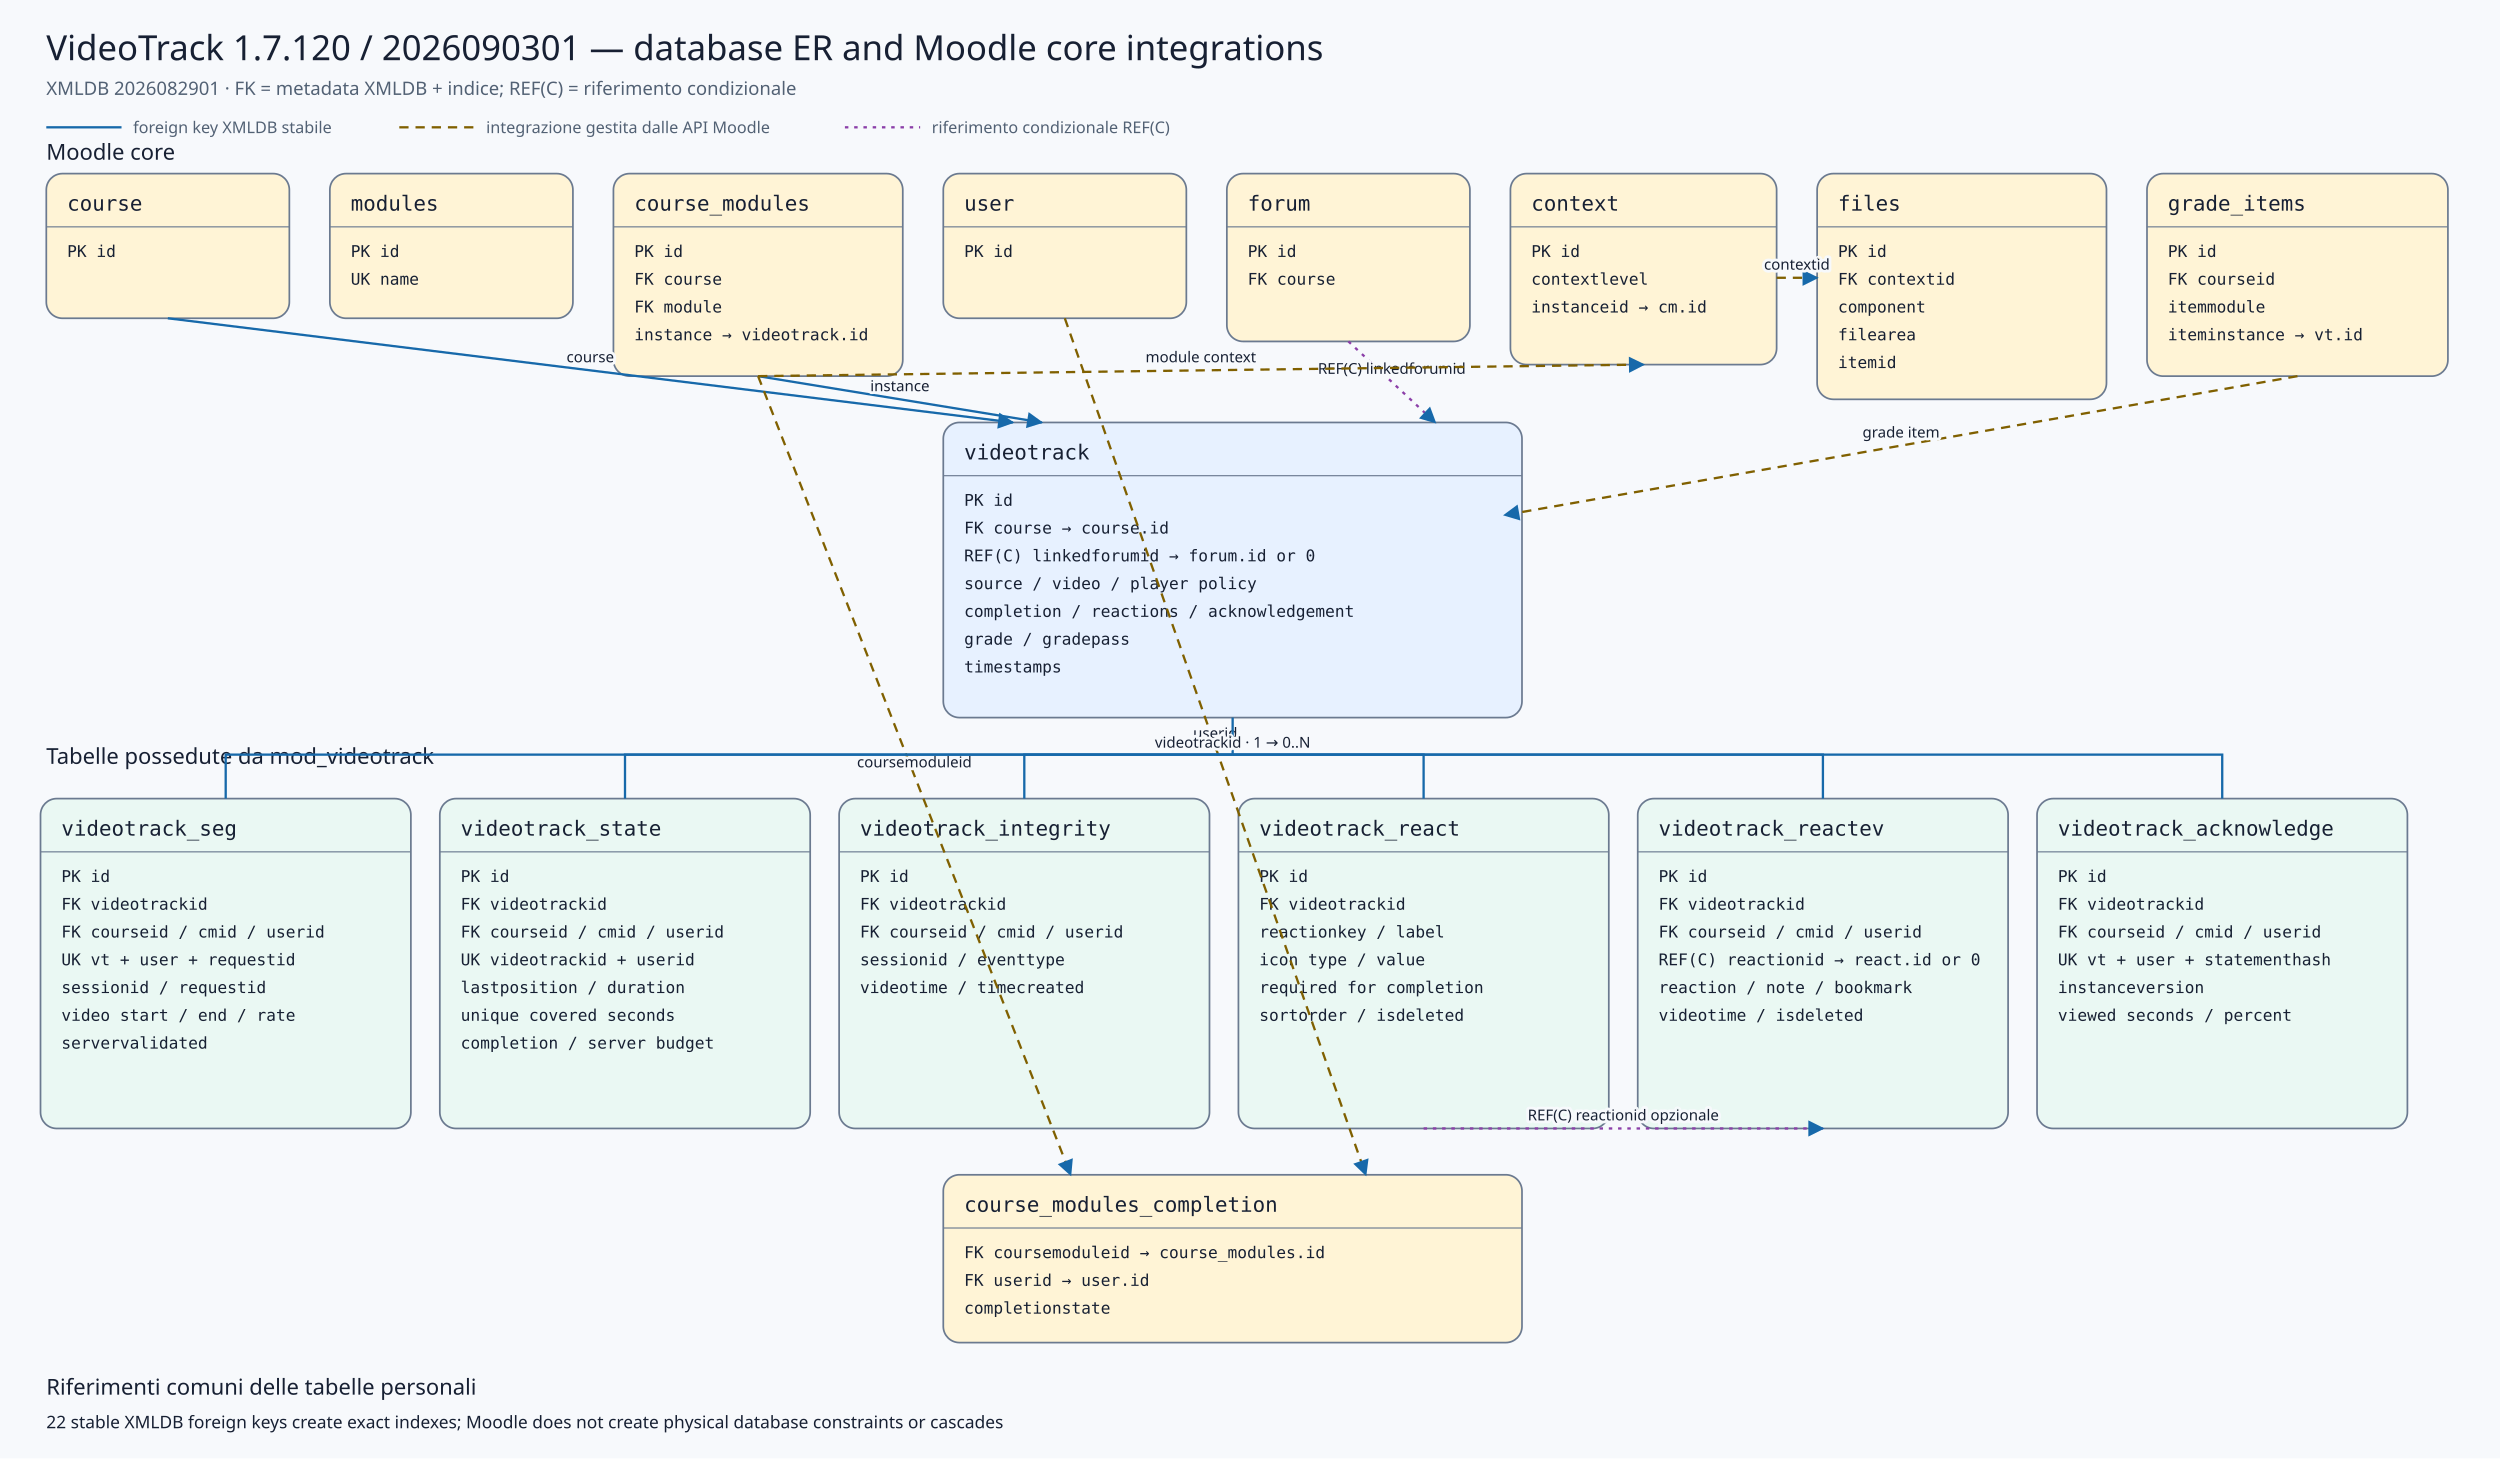
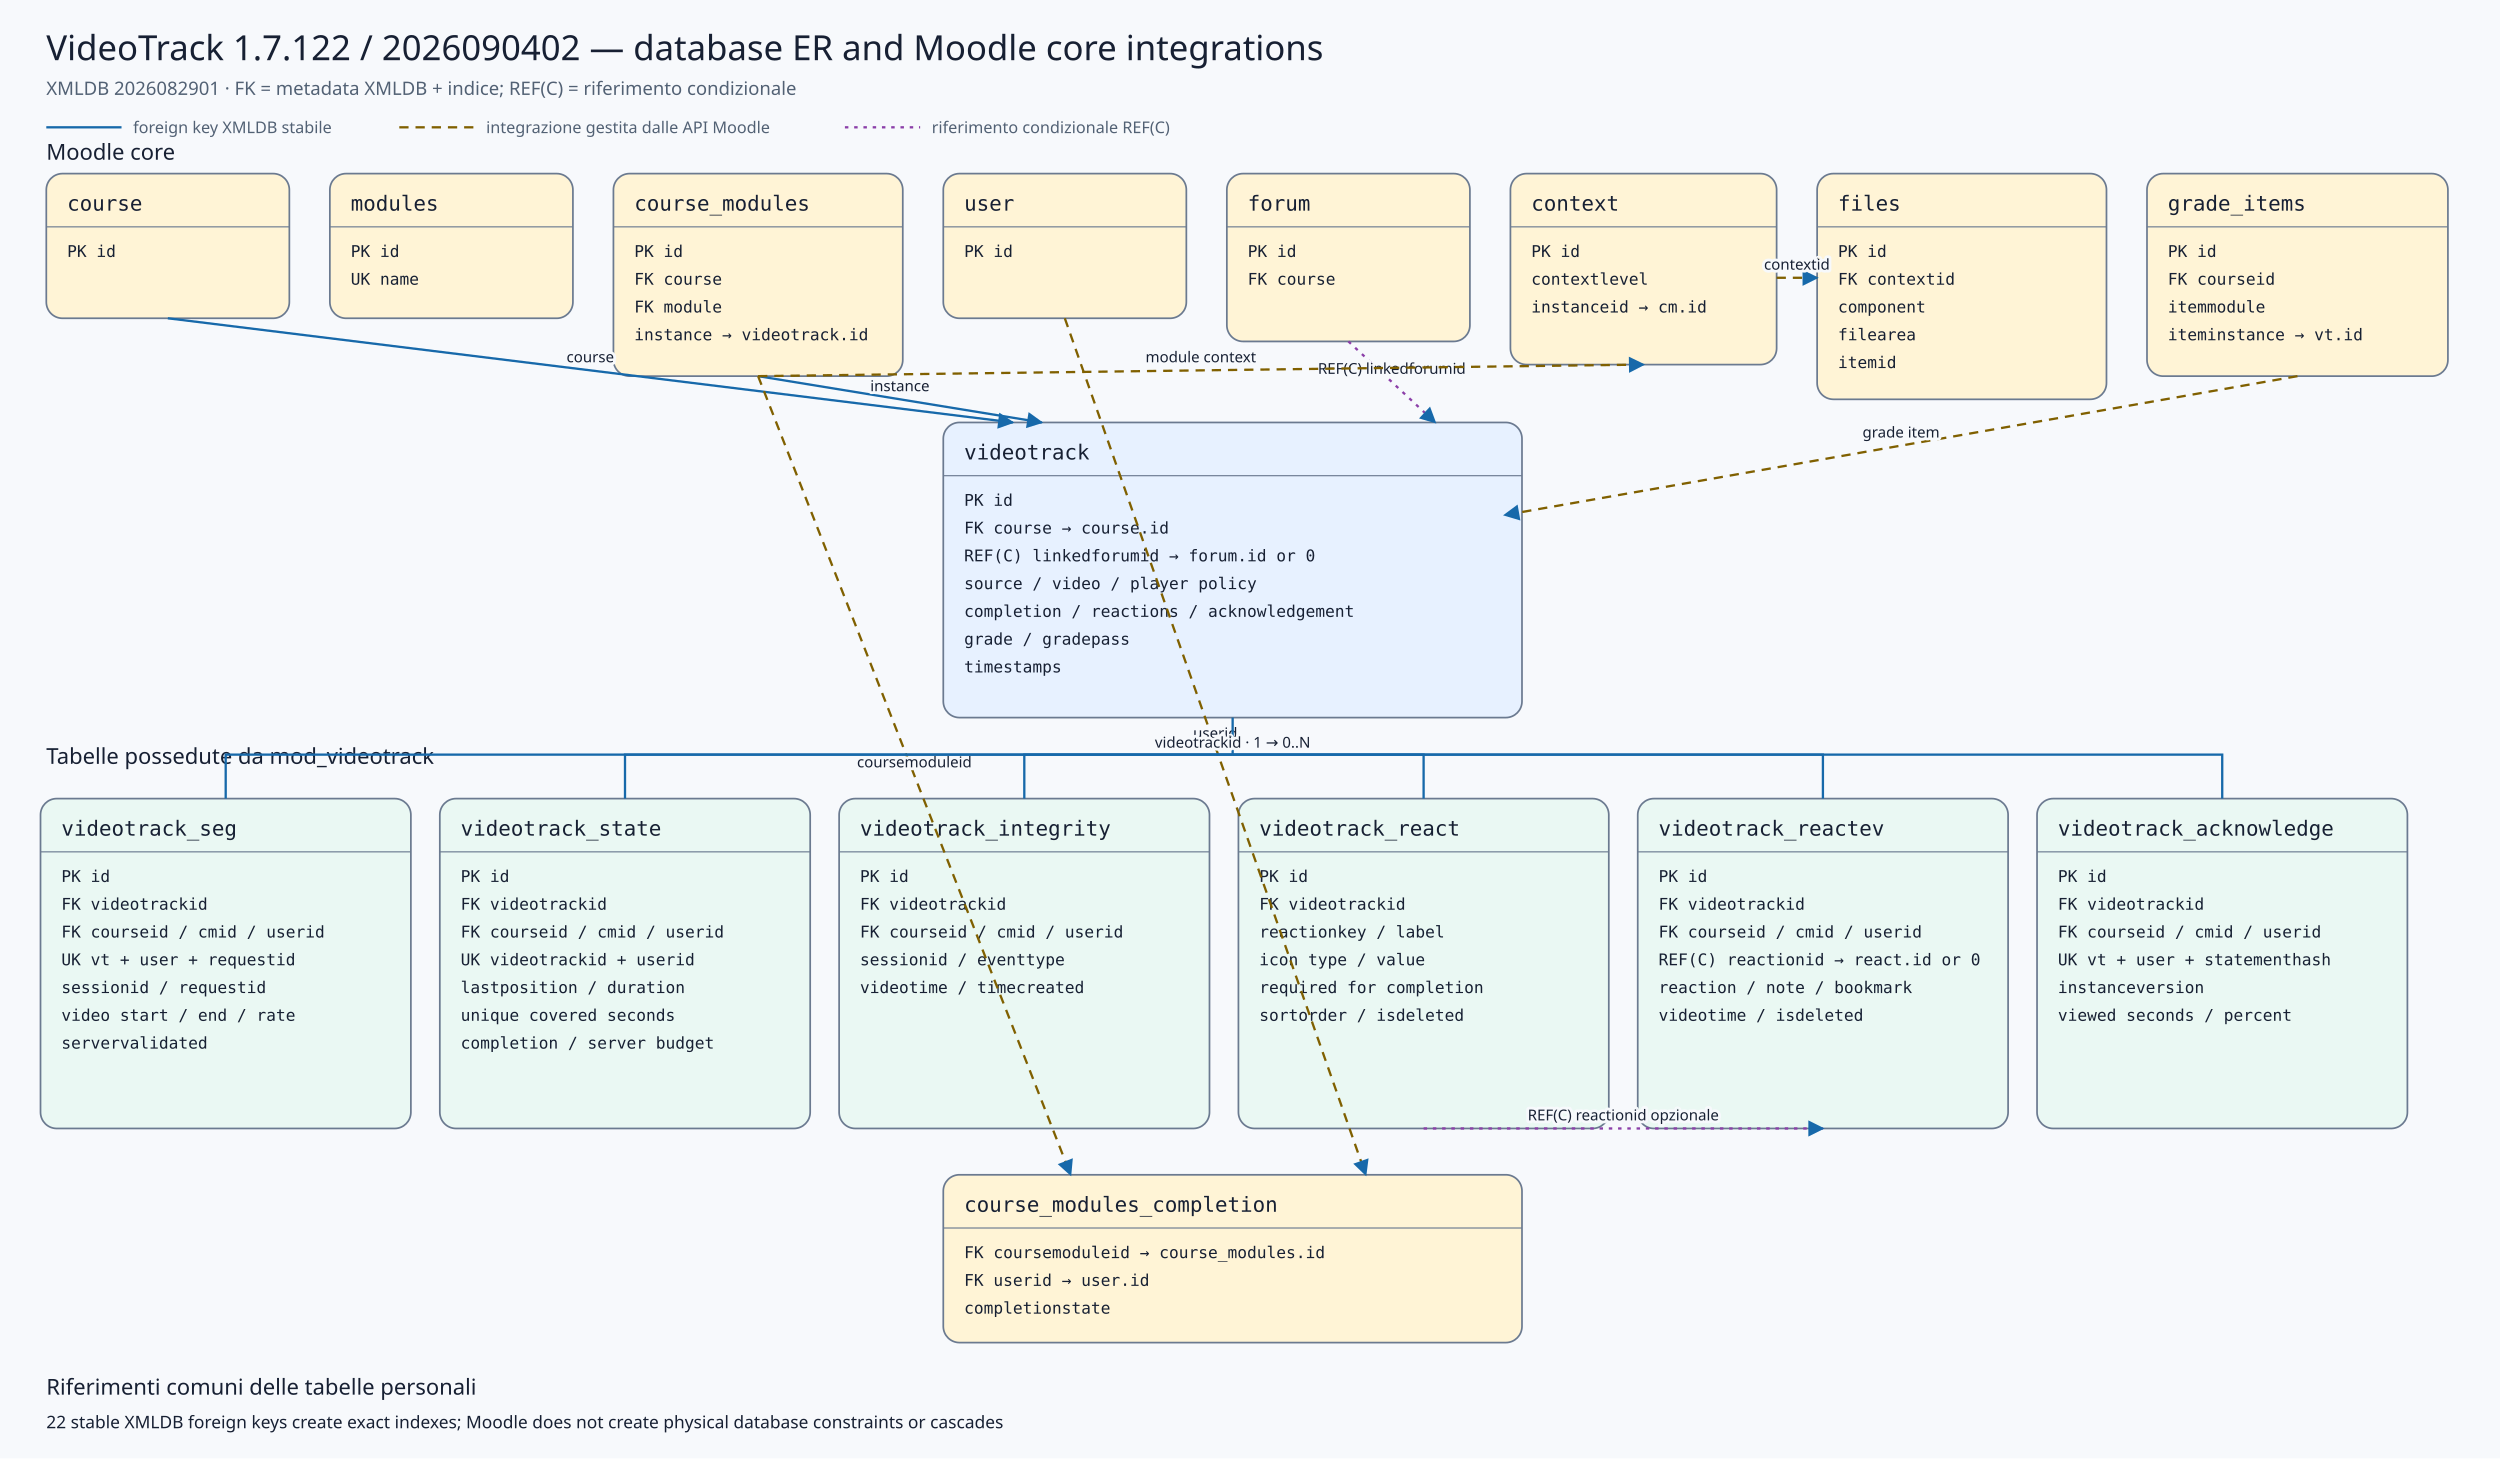
<svg xmlns="http://www.w3.org/2000/svg" viewBox="0 0 2160 1260" width="2160" height="1260" role="img" aria-labelledby="title desc">
  <defs>
    <marker id="arrow" viewBox="0 0 10 10" refX="9" refY="5" markerWidth="7" markerHeight="7" orient="auto-start-reverse">
      <path d="M 0 0 L 10 5 L 0 10 z" />
    </marker>
    <marker id="conditionalarrow" viewBox="0 0 10 10" refX="9" refY="5" markerWidth="7" markerHeight="7" orient="auto-start-reverse">
      <path d="M 0 0 L 10 5 L 0 10 z" fill="#8b3fa8" />
    </marker>
    <style>
    .background{fill:#f7f9fc} .title{font:500 30px system-ui,sans-serif;fill:#172033} .subtitle{font:400 16px system-ui,sans-serif;fill:#526174}
    .section{font:500 19px system-ui,sans-serif;fill:#172033} .entity rect{stroke:#6b7a90;stroke-width:1.5} .entity line{stroke:#6b7a90}
    .entity.core rect{fill:#fff4d6} .entity.plugin rect{fill:#e7f1ff} .entity.child rect{fill:#eaf8f3}
    .entity-title{font:500 18px ui-monospace,SFMono-Regular,Consolas,monospace;fill:#172033} .entity-row{font:400 14px ui-monospace,SFMono-Regular,Consolas,monospace;fill:#172033}
    .relation{fill:none;stroke:#1769aa;stroke-width:2} .conditional{fill:none;stroke:#8b3fa8;stroke-width:2;stroke-dasharray:3 5} .indirect{fill:none;stroke:#806000;stroke-width:2;stroke-dasharray:8 6} marker path{fill:#1769aa}
    .edge-label{font:500 13px system-ui,sans-serif;fill:#172033;text-anchor:middle;paint-order:stroke;stroke:#f7f9fc;stroke-width:5px;stroke-linejoin:round}
    .legend{font:400 14px system-ui,sans-serif;fill:#526174} .note{font:400 15px system-ui,sans-serif;fill:#172033}
  </style>
  </defs>
  <rect class="background" x="0" y="0" width="2160" height="1260" />
-   <text class="title" x="40" y="52">VideoTrack 1.7.120 / 2026090301 — database ER and Moodle core integrations</text>
+   <text class="title" x="40" y="52">VideoTrack 1.7.122 / 2026090402 — database ER and Moodle core integrations</text>
  <text class="subtitle" x="40" y="82">XMLDB 2026082901 · FK = metadata XMLDB + indice; REF(C) = riferimento condizionale</text>
  <line class="relation" x1="40" y1="110" x2="105" y2="110" />
  <text class="legend" x="115" y="115">foreign key XMLDB stabile</text>
  <line class="indirect" x1="345" y1="110" x2="410" y2="110" />
  <text class="legend" x="420" y="115">integrazione gestita dalle API Moodle</text>
  <line class="conditional" x1="730" y1="110" x2="795" y2="110" />
  <text class="legend" x="805" y="115">riferimento condizionale REF(C)</text>
  <text class="section" x="40" y="138">Moodle core</text>
  <text class="section" x="40" y="660">Tabelle possedute da mod_videotrack</text>
  <g class="entity core">
    <rect x="40" y="150" width="210" height="125" rx="14" />
    <text class="entity-title" x="58" y="182">course</text>
    <line x1="40" y1="196" x2="250" y2="196" />
    <text class="entity-row" x="58" y="222">PK id</text>
  </g>
  <g class="entity core">
    <rect x="285" y="150" width="210" height="125" rx="14" />
    <text class="entity-title" x="303" y="182">modules</text>
    <line x1="285" y1="196" x2="495" y2="196" />
    <text class="entity-row" x="303" y="222">PK id</text>
    <text class="entity-row" x="303" y="246">UK name</text>
  </g>
  <g class="entity core">
    <rect x="530" y="150" width="250" height="175" rx="14" />
    <text class="entity-title" x="548" y="182">course_modules</text>
    <line x1="530" y1="196" x2="780" y2="196" />
    <text class="entity-row" x="548" y="222">PK id</text>
    <text class="entity-row" x="548" y="246">FK course</text>
    <text class="entity-row" x="548" y="270">FK module</text>
    <text class="entity-row" x="548" y="294">instance → videotrack.id</text>
  </g>
  <g class="entity core">
    <rect x="815" y="150" width="210" height="125" rx="14" />
    <text class="entity-title" x="833" y="182">user</text>
    <line x1="815" y1="196" x2="1025" y2="196" />
    <text class="entity-row" x="833" y="222">PK id</text>
  </g>
  <g class="entity core">
    <rect x="1060" y="150" width="210" height="145" rx="14" />
    <text class="entity-title" x="1078" y="182">forum</text>
    <line x1="1060" y1="196" x2="1270" y2="196" />
    <text class="entity-row" x="1078" y="222">PK id</text>
    <text class="entity-row" x="1078" y="246">FK course</text>
  </g>
  <g class="entity core">
    <rect x="1305" y="150" width="230" height="165" rx="14" />
    <text class="entity-title" x="1323" y="182">context</text>
    <line x1="1305" y1="196" x2="1535" y2="196" />
    <text class="entity-row" x="1323" y="222">PK id</text>
    <text class="entity-row" x="1323" y="246">contextlevel</text>
    <text class="entity-row" x="1323" y="270">instanceid → cm.id</text>
  </g>
  <g class="entity core">
    <rect x="1570" y="150" width="250" height="195" rx="14" />
    <text class="entity-title" x="1588" y="182">files</text>
    <line x1="1570" y1="196" x2="1820" y2="196" />
    <text class="entity-row" x="1588" y="222">PK id</text>
    <text class="entity-row" x="1588" y="246">FK contextid</text>
    <text class="entity-row" x="1588" y="270">component</text>
    <text class="entity-row" x="1588" y="294">filearea</text>
    <text class="entity-row" x="1588" y="318">itemid</text>
  </g>
  <g class="entity core">
    <rect x="1855" y="150" width="260" height="175" rx="14" />
    <text class="entity-title" x="1873" y="182">grade_items</text>
    <line x1="1855" y1="196" x2="2115" y2="196" />
    <text class="entity-row" x="1873" y="222">PK id</text>
    <text class="entity-row" x="1873" y="246">FK courseid</text>
    <text class="entity-row" x="1873" y="270">itemmodule</text>
    <text class="entity-row" x="1873" y="294">iteminstance → vt.id</text>
  </g>
  <g class="entity plugin">
    <rect x="815" y="365" width="500" height="255" rx="14" />
    <text class="entity-title" x="833" y="397">videotrack</text>
    <line x1="815" y1="411" x2="1315" y2="411" />
    <text class="entity-row" x="833" y="437">PK id</text>
    <text class="entity-row" x="833" y="461">FK course → course.id</text>
    <text class="entity-row" x="833" y="485">REF(C) linkedforumid → forum.id or 0</text>
    <text class="entity-row" x="833" y="509">source / video / player policy</text>
    <text class="entity-row" x="833" y="533">completion / reactions / acknowledgement</text>
    <text class="entity-row" x="833" y="557">grade / gradepass</text>
    <text class="entity-row" x="833" y="581">timestamps</text>
  </g>
  <g class="entity core">
    <rect x="815" y="1015" width="500" height="145" rx="14" />
    <text class="entity-title" x="833" y="1047">course_modules_completion</text>
    <line x1="815" y1="1061" x2="1315" y2="1061" />
    <text class="entity-row" x="833" y="1087">FK coursemoduleid → course_modules.id</text>
    <text class="entity-row" x="833" y="1111">FK userid → user.id</text>
    <text class="entity-row" x="833" y="1135">completionstate</text>
  </g>
  <g class="entity child">
    <rect x="35" y="690" width="320" height="285" rx="14" />
    <text class="entity-title" x="53" y="722">videotrack_seg</text>
    <line x1="35" y1="736" x2="355" y2="736" />
    <text class="entity-row" x="53" y="762">PK id</text>
    <text class="entity-row" x="53" y="786">FK videotrackid</text>
    <text class="entity-row" x="53" y="810">FK courseid / cmid / userid</text>
    <text class="entity-row" x="53" y="834">UK vt + user + requestid</text>
    <text class="entity-row" x="53" y="858">sessionid / requestid</text>
    <text class="entity-row" x="53" y="882">video start / end / rate</text>
    <text class="entity-row" x="53" y="906">servervalidated</text>
  </g>
  <g class="entity child">
    <rect x="380" y="690" width="320" height="285" rx="14" />
    <text class="entity-title" x="398" y="722">videotrack_state</text>
    <line x1="380" y1="736" x2="700" y2="736" />
    <text class="entity-row" x="398" y="762">PK id</text>
    <text class="entity-row" x="398" y="786">FK videotrackid</text>
    <text class="entity-row" x="398" y="810">FK courseid / cmid / userid</text>
    <text class="entity-row" x="398" y="834">UK videotrackid + userid</text>
    <text class="entity-row" x="398" y="858">lastposition / duration</text>
    <text class="entity-row" x="398" y="882">unique covered seconds</text>
    <text class="entity-row" x="398" y="906">completion / server budget</text>
  </g>
  <g class="entity child">
    <rect x="725" y="690" width="320" height="285" rx="14" />
    <text class="entity-title" x="743" y="722">videotrack_integrity</text>
    <line x1="725" y1="736" x2="1045" y2="736" />
    <text class="entity-row" x="743" y="762">PK id</text>
    <text class="entity-row" x="743" y="786">FK videotrackid</text>
    <text class="entity-row" x="743" y="810">FK courseid / cmid / userid</text>
    <text class="entity-row" x="743" y="834">sessionid / eventtype</text>
    <text class="entity-row" x="743" y="858">videotime / timecreated</text>
  </g>
  <g class="entity child">
    <rect x="1070" y="690" width="320" height="285" rx="14" />
    <text class="entity-title" x="1088" y="722">videotrack_react</text>
    <line x1="1070" y1="736" x2="1390" y2="736" />
    <text class="entity-row" x="1088" y="762">PK id</text>
    <text class="entity-row" x="1088" y="786">FK videotrackid</text>
    <text class="entity-row" x="1088" y="810">reactionkey / label</text>
    <text class="entity-row" x="1088" y="834">icon type / value</text>
    <text class="entity-row" x="1088" y="858">required for completion</text>
    <text class="entity-row" x="1088" y="882">sortorder / isdeleted</text>
  </g>
  <g class="entity child">
    <rect x="1415" y="690" width="320" height="285" rx="14" />
    <text class="entity-title" x="1433" y="722">videotrack_reactev</text>
    <line x1="1415" y1="736" x2="1735" y2="736" />
    <text class="entity-row" x="1433" y="762">PK id</text>
    <text class="entity-row" x="1433" y="786">FK videotrackid</text>
    <text class="entity-row" x="1433" y="810">FK courseid / cmid / userid</text>
    <text class="entity-row" x="1433" y="834">REF(C) reactionid → react.id or 0</text>
    <text class="entity-row" x="1433" y="858">reaction / note / bookmark</text>
    <text class="entity-row" x="1433" y="882">videotime / isdeleted</text>
  </g>
  <g class="entity child">
    <rect x="1760" y="690" width="320" height="285" rx="14" />
    <text class="entity-title" x="1778" y="722">videotrack_acknowledge</text>
    <line x1="1760" y1="736" x2="2080" y2="736" />
    <text class="entity-row" x="1778" y="762">PK id</text>
    <text class="entity-row" x="1778" y="786">FK videotrackid</text>
    <text class="entity-row" x="1778" y="810">FK courseid / cmid / userid</text>
    <text class="entity-row" x="1778" y="834">UK vt + user + statementhash</text>
    <text class="entity-row" x="1778" y="858">instanceversion</text>
    <text class="entity-row" x="1778" y="882">viewed seconds / percent</text>
  </g>
  <path class="relation" d="M145,275 L875,365" marker-end="url(#arrow)" />
  <text class="edge-label" x="510.0" y="313.0">course</text>
  <path class="relation" d="M655,325 L900,365" marker-end="url(#arrow)" />
  <text class="edge-label" x="777.5" y="338.0">instance</text>
  <path class="conditional" d="M1165,295 L1240,365" marker-end="url(#conditionalarrow)" />
  <text class="edge-label" x="1202.5" y="323.0">REF(C) linkedforumid</text>
  <path class="indirect" d="M1985,325 L1300,445" marker-end="url(#arrow)" />
  <text class="edge-label" x="1642.5" y="378.0">grade item</text>
  <path class="indirect" d="M655,325 L925,1015" marker-end="url(#arrow)" />
  <text class="edge-label" x="790.0" y="663.0">coursemoduleid</text>
  <path class="indirect" d="M920,275 L1180,1015" marker-end="url(#arrow)" />
  <text class="edge-label" x="1050.0" y="638.0">userid</text>
  <path class="indirect" d="M655,325 L1420,315" marker-end="url(#arrow)" />
  <text class="edge-label" x="1037.5" y="313.0">module context</text>
  <path class="indirect" d="M1535,240 L1570,240" marker-end="url(#arrow)" />
  <text class="edge-label" x="1552.5" y="233.0">contextid</text>
  <path class="relation" d="M1065,620 L1065,652 L195,652 L195,690" />
  <path class="relation" d="M1065,652 L540,652 L540,690" />
  <path class="relation" d="M1065,652 L885,652 L885,690" />
  <path class="relation" d="M1065,652 L1230,652 L1230,690" />
  <path class="relation" d="M1065,652 L1575,652 L1575,690" />
  <path class="relation" d="M1065,652 L1920,652 L1920,690" />
  <text class="edge-label" x="1065" y="646">videotrackid · 1 → 0..N</text>
  <path class="conditional" d="M1230,975 L1575,975" marker-end="url(#conditionalarrow)" />
  <text class="edge-label" x="1402.5" y="968.0">REF(C) reactionid opzionale</text>
  <text class="section" x="40" y="1205">Riferimenti comuni delle tabelle personali</text>
  <text class="note" x="40" y="1234">22 stable XMLDB foreign keys create exact indexes; Moodle does not create physical database constraints or cascades</text>
</svg>
